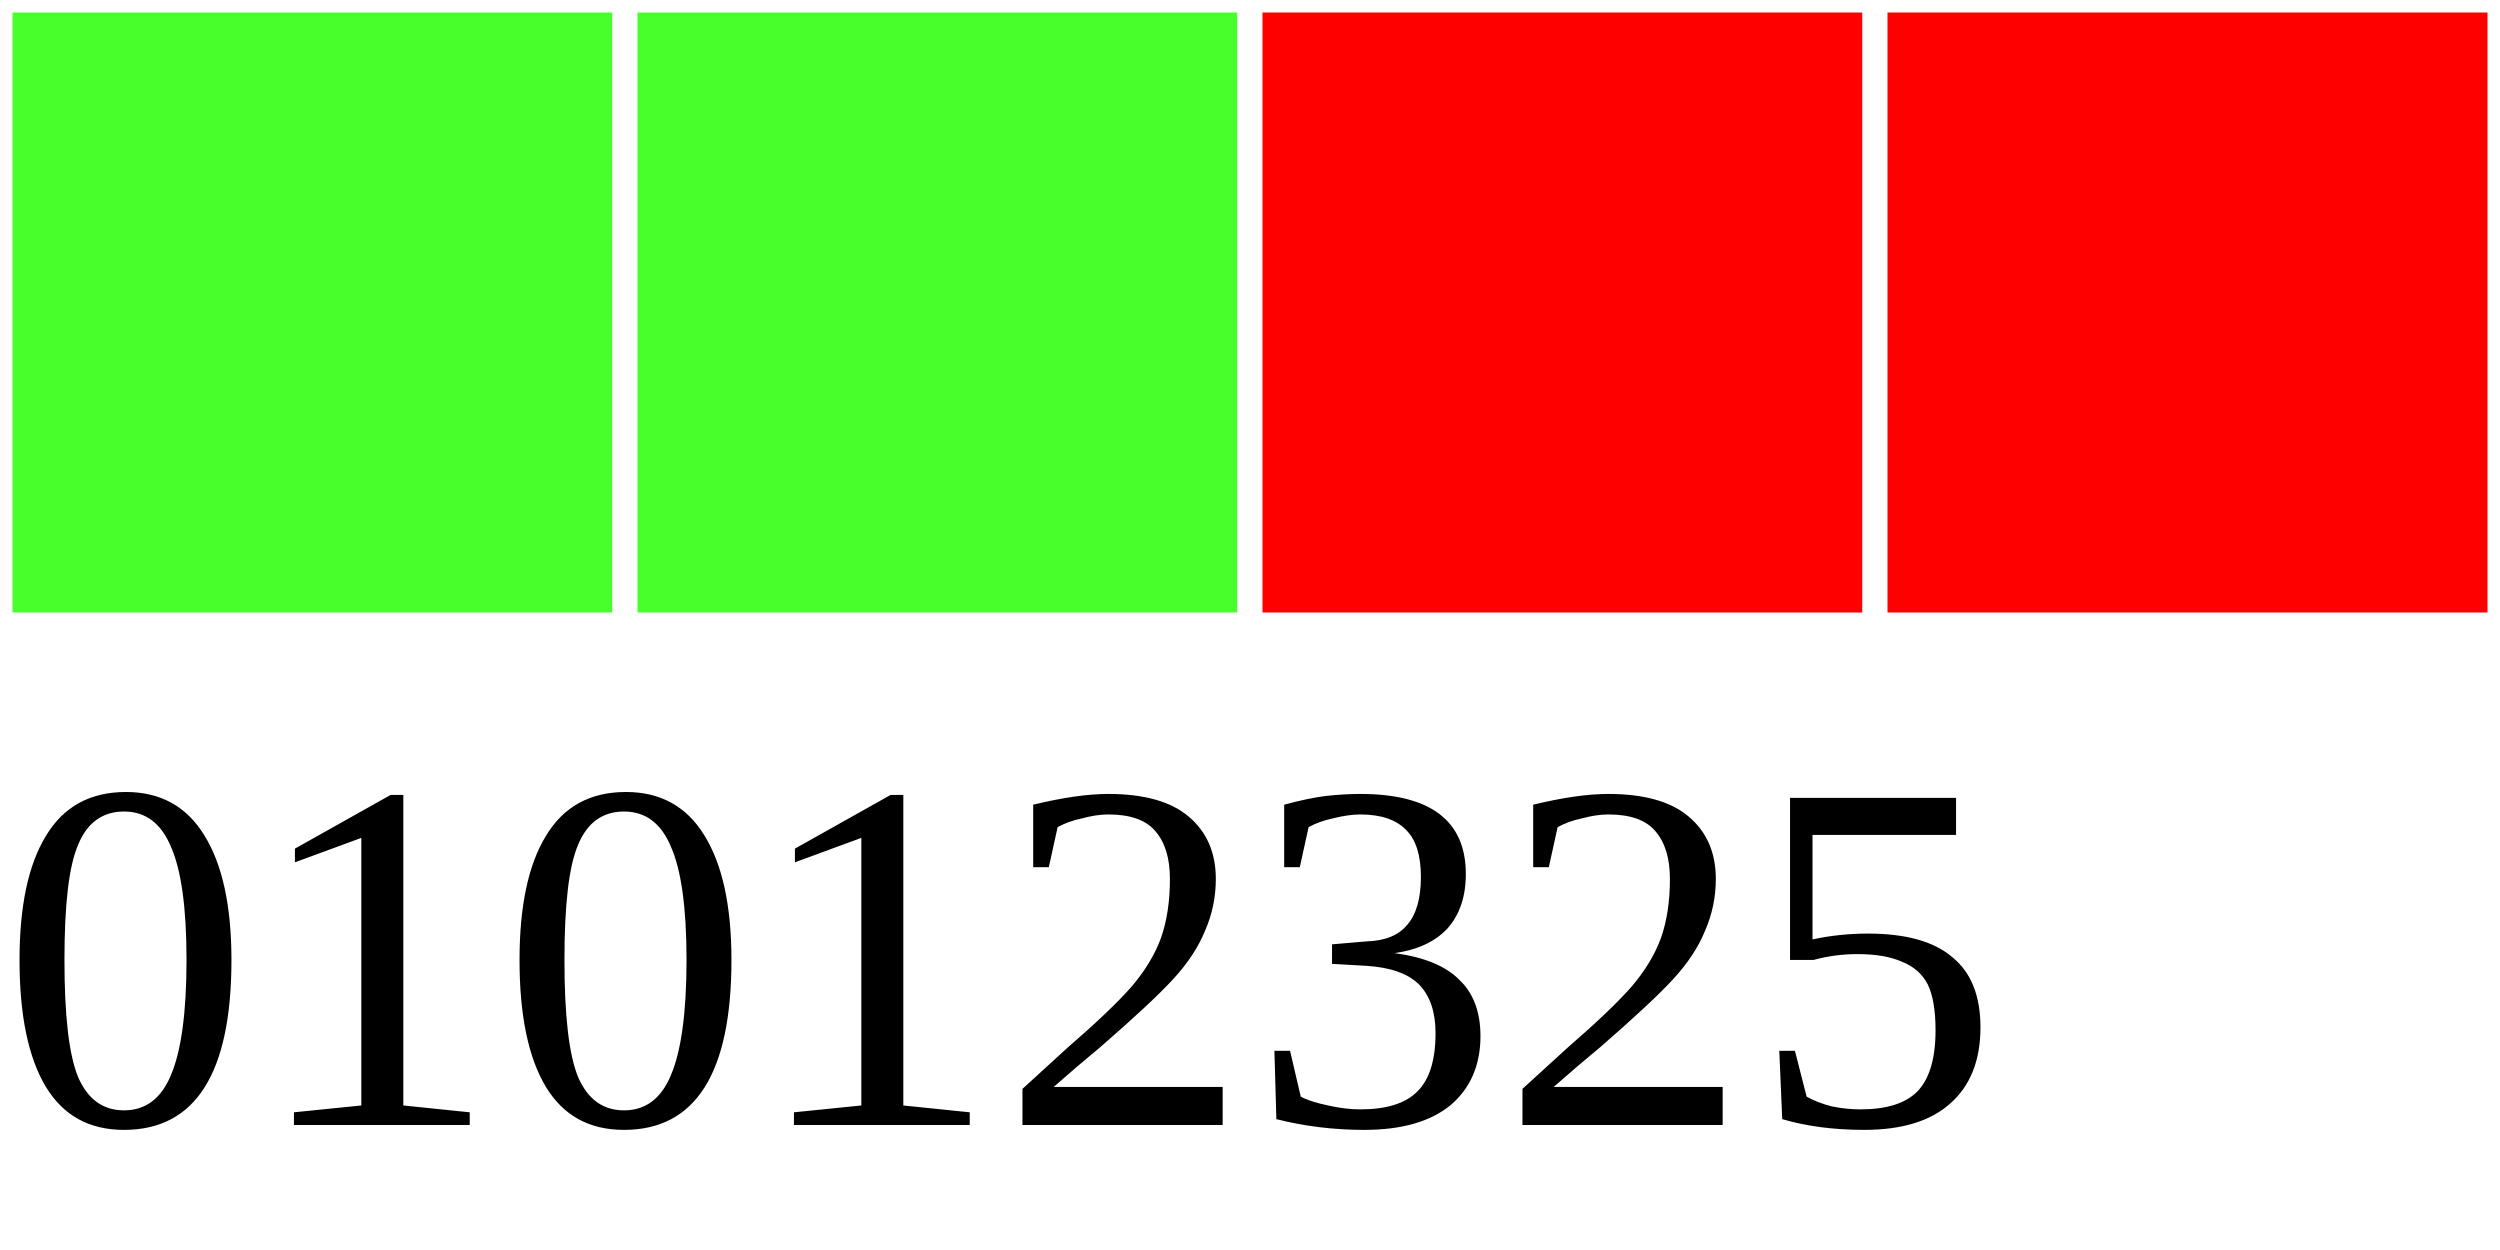
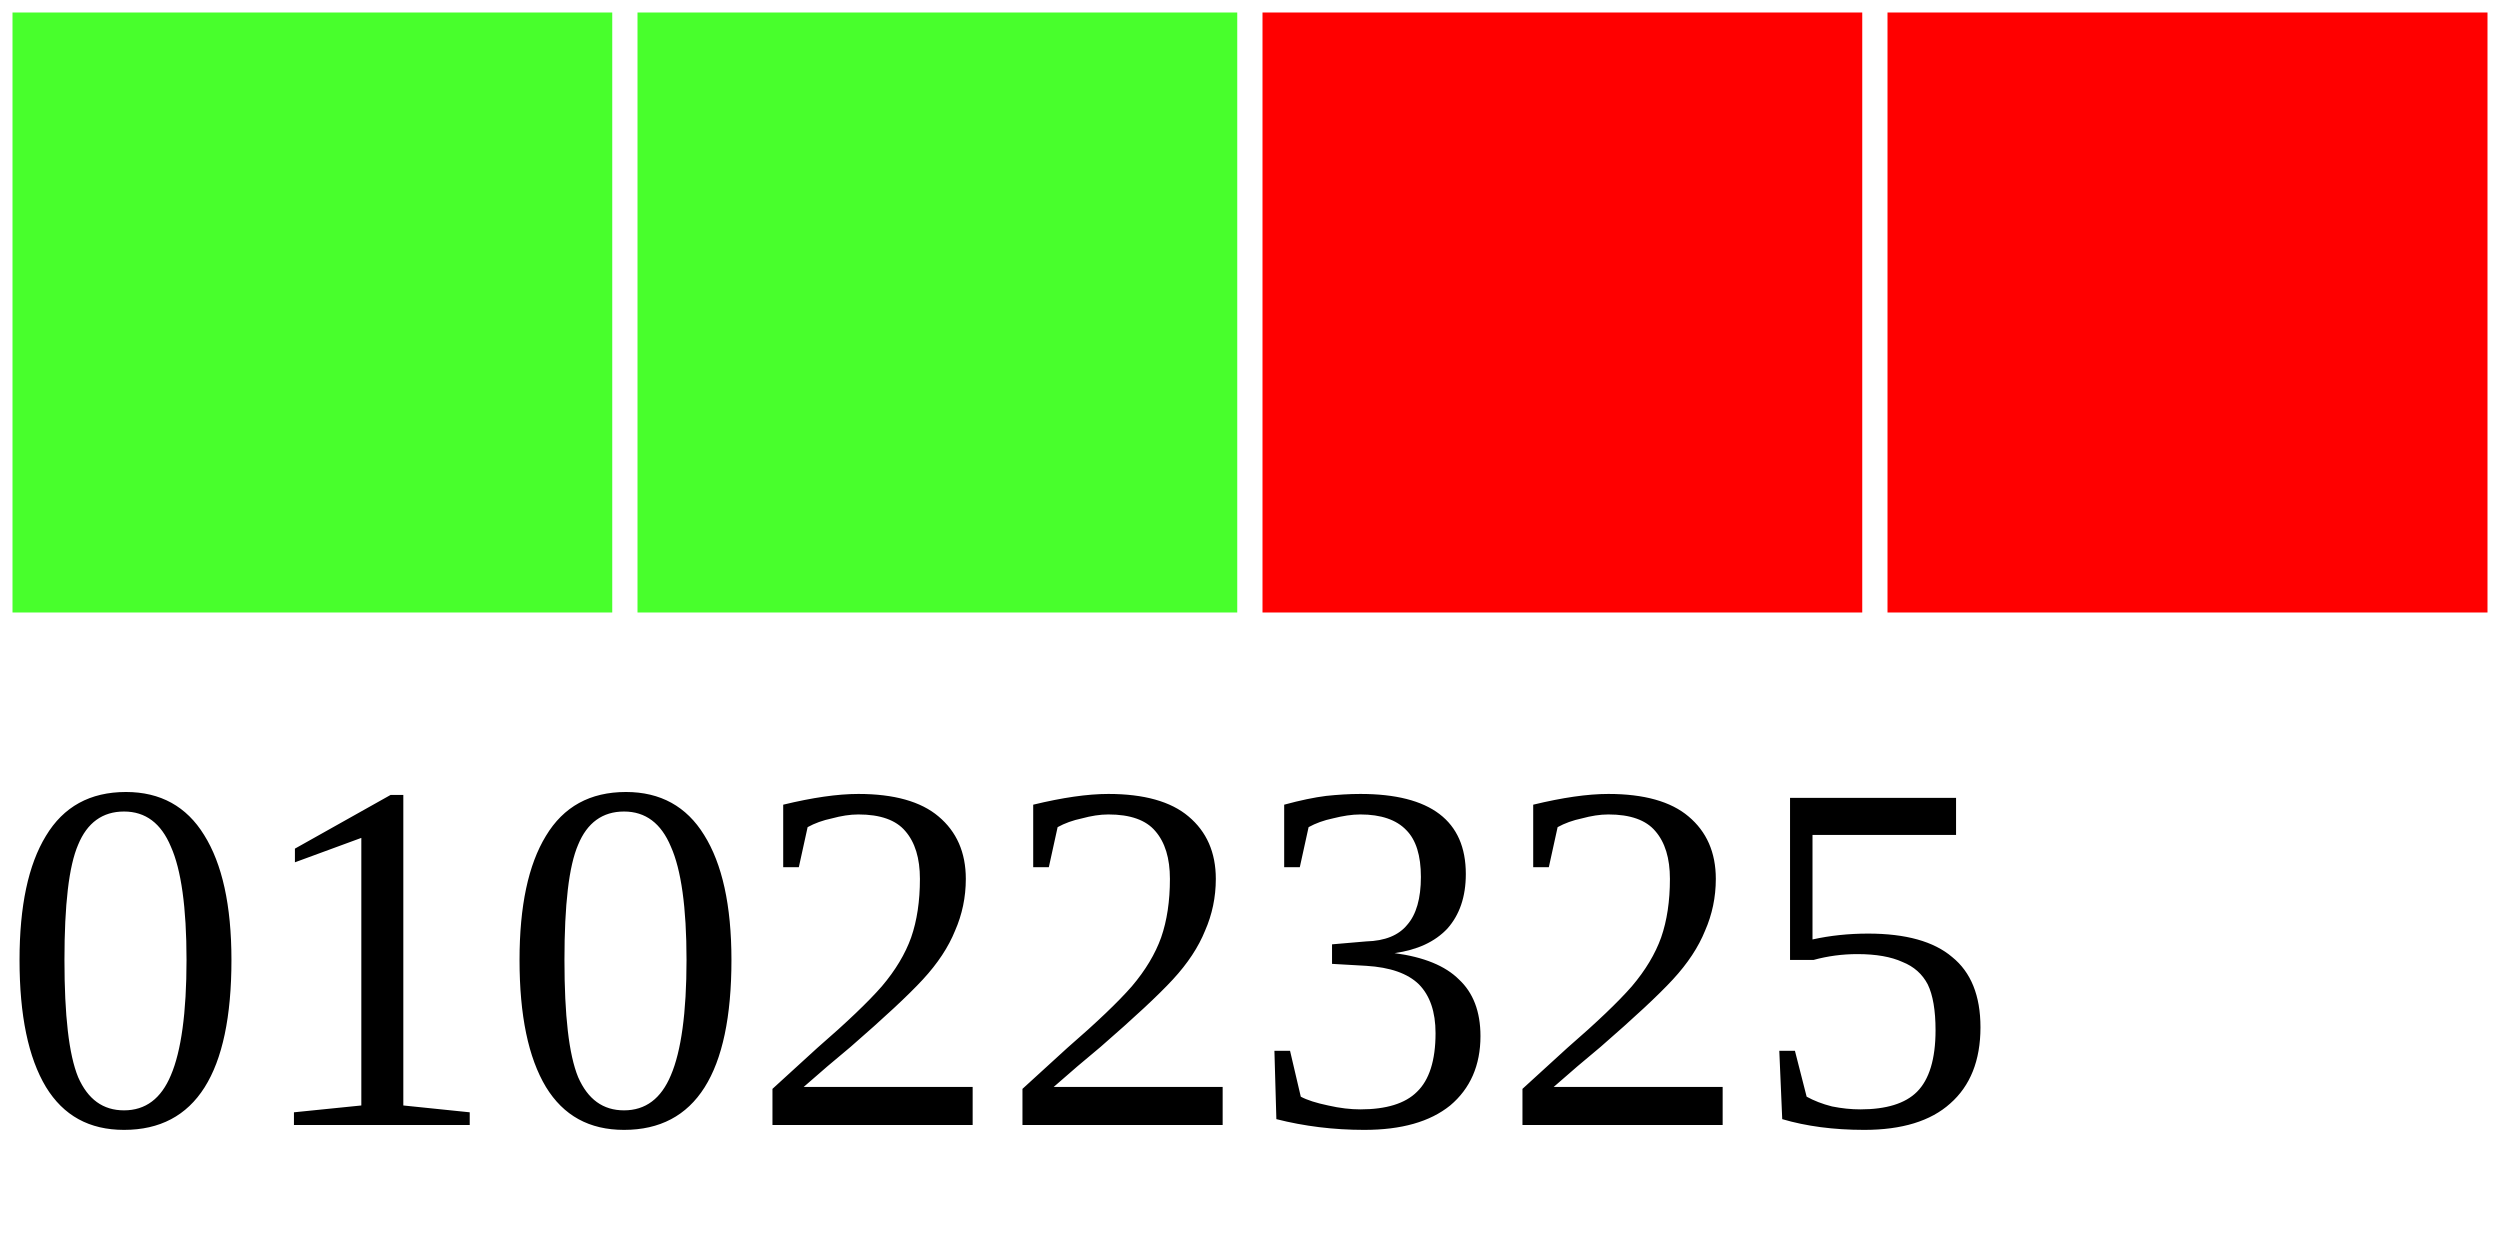
<svg xmlns="http://www.w3.org/2000/svg" width="40" height="20">
  <g>
    <rect width="10" height="10" style="fill:#48FF2C;stroke-width:0.4;stroke:rgb(255,255,255)" x="0" />
    <rect width="10" height="10" style="fill:#48FF2C;stroke-width:0.4;stroke:rgb(255,255,255)" x="10" />
    <rect width="10" height="10" style="fill:#FF0000;stroke-width:0.4;stroke:rgb(255,255,255)" x="20" />
    <rect width="10" height="10" style="fill:#FF0000;stroke-width:0.4;stroke:rgb(255,255,255)" x="30" />
-     <text x="0" y="18" fill="black" font-size="8">01012325</text>
+     <text x="0" y="18" fill="black" font-size="8">01022325</text>
  </g>
</svg>
